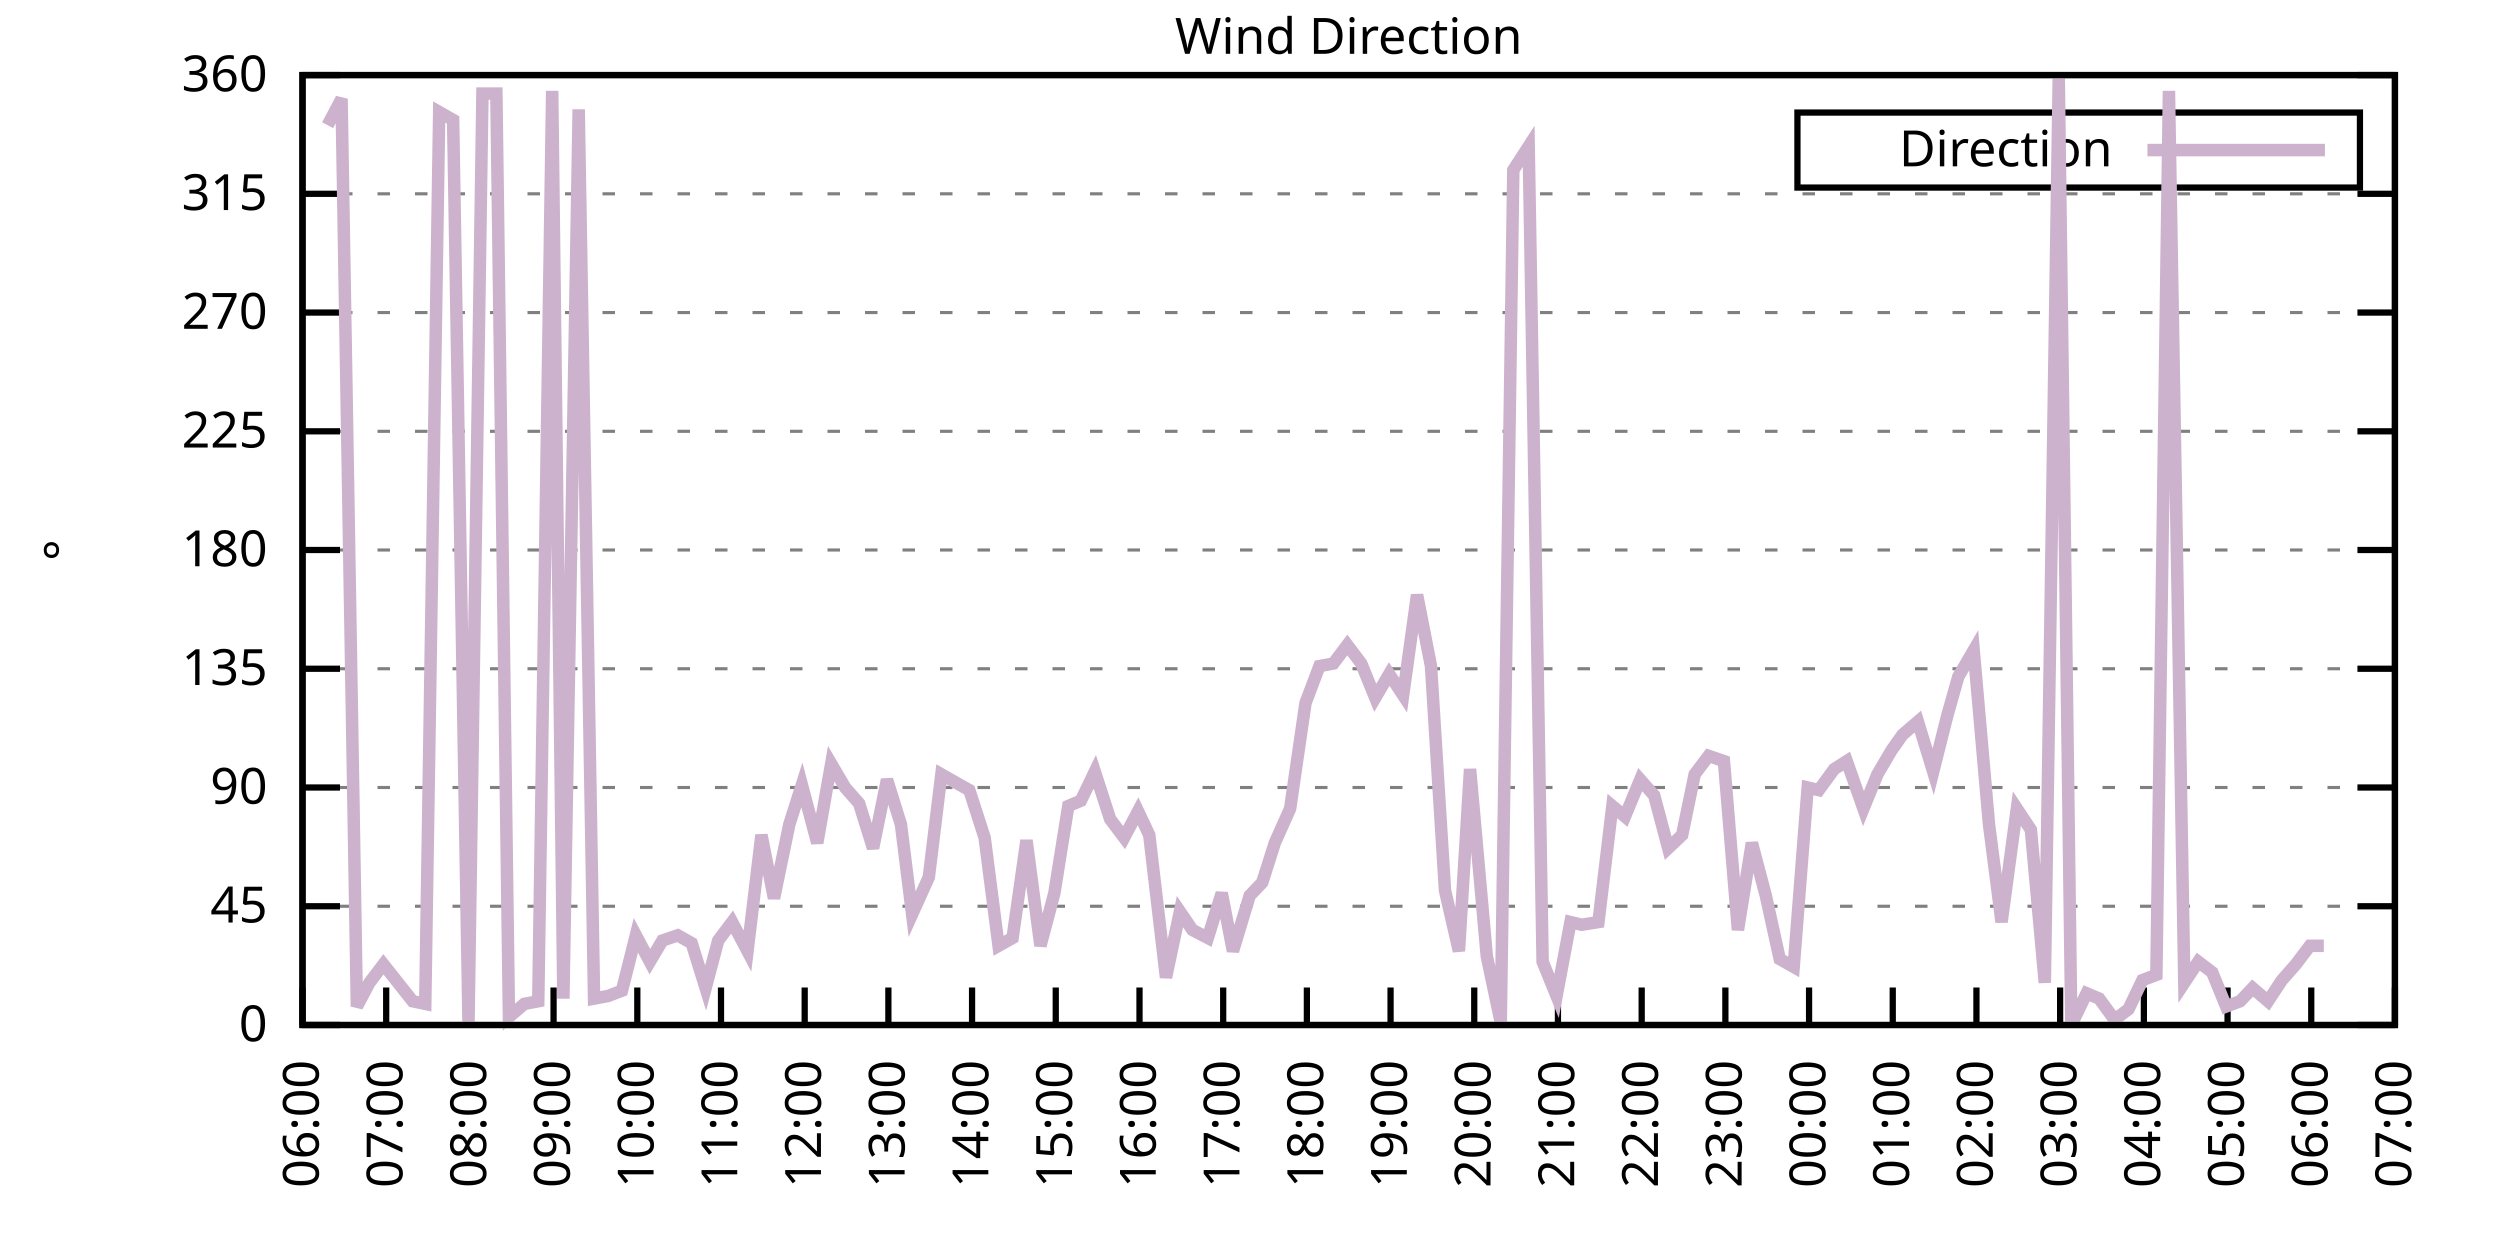
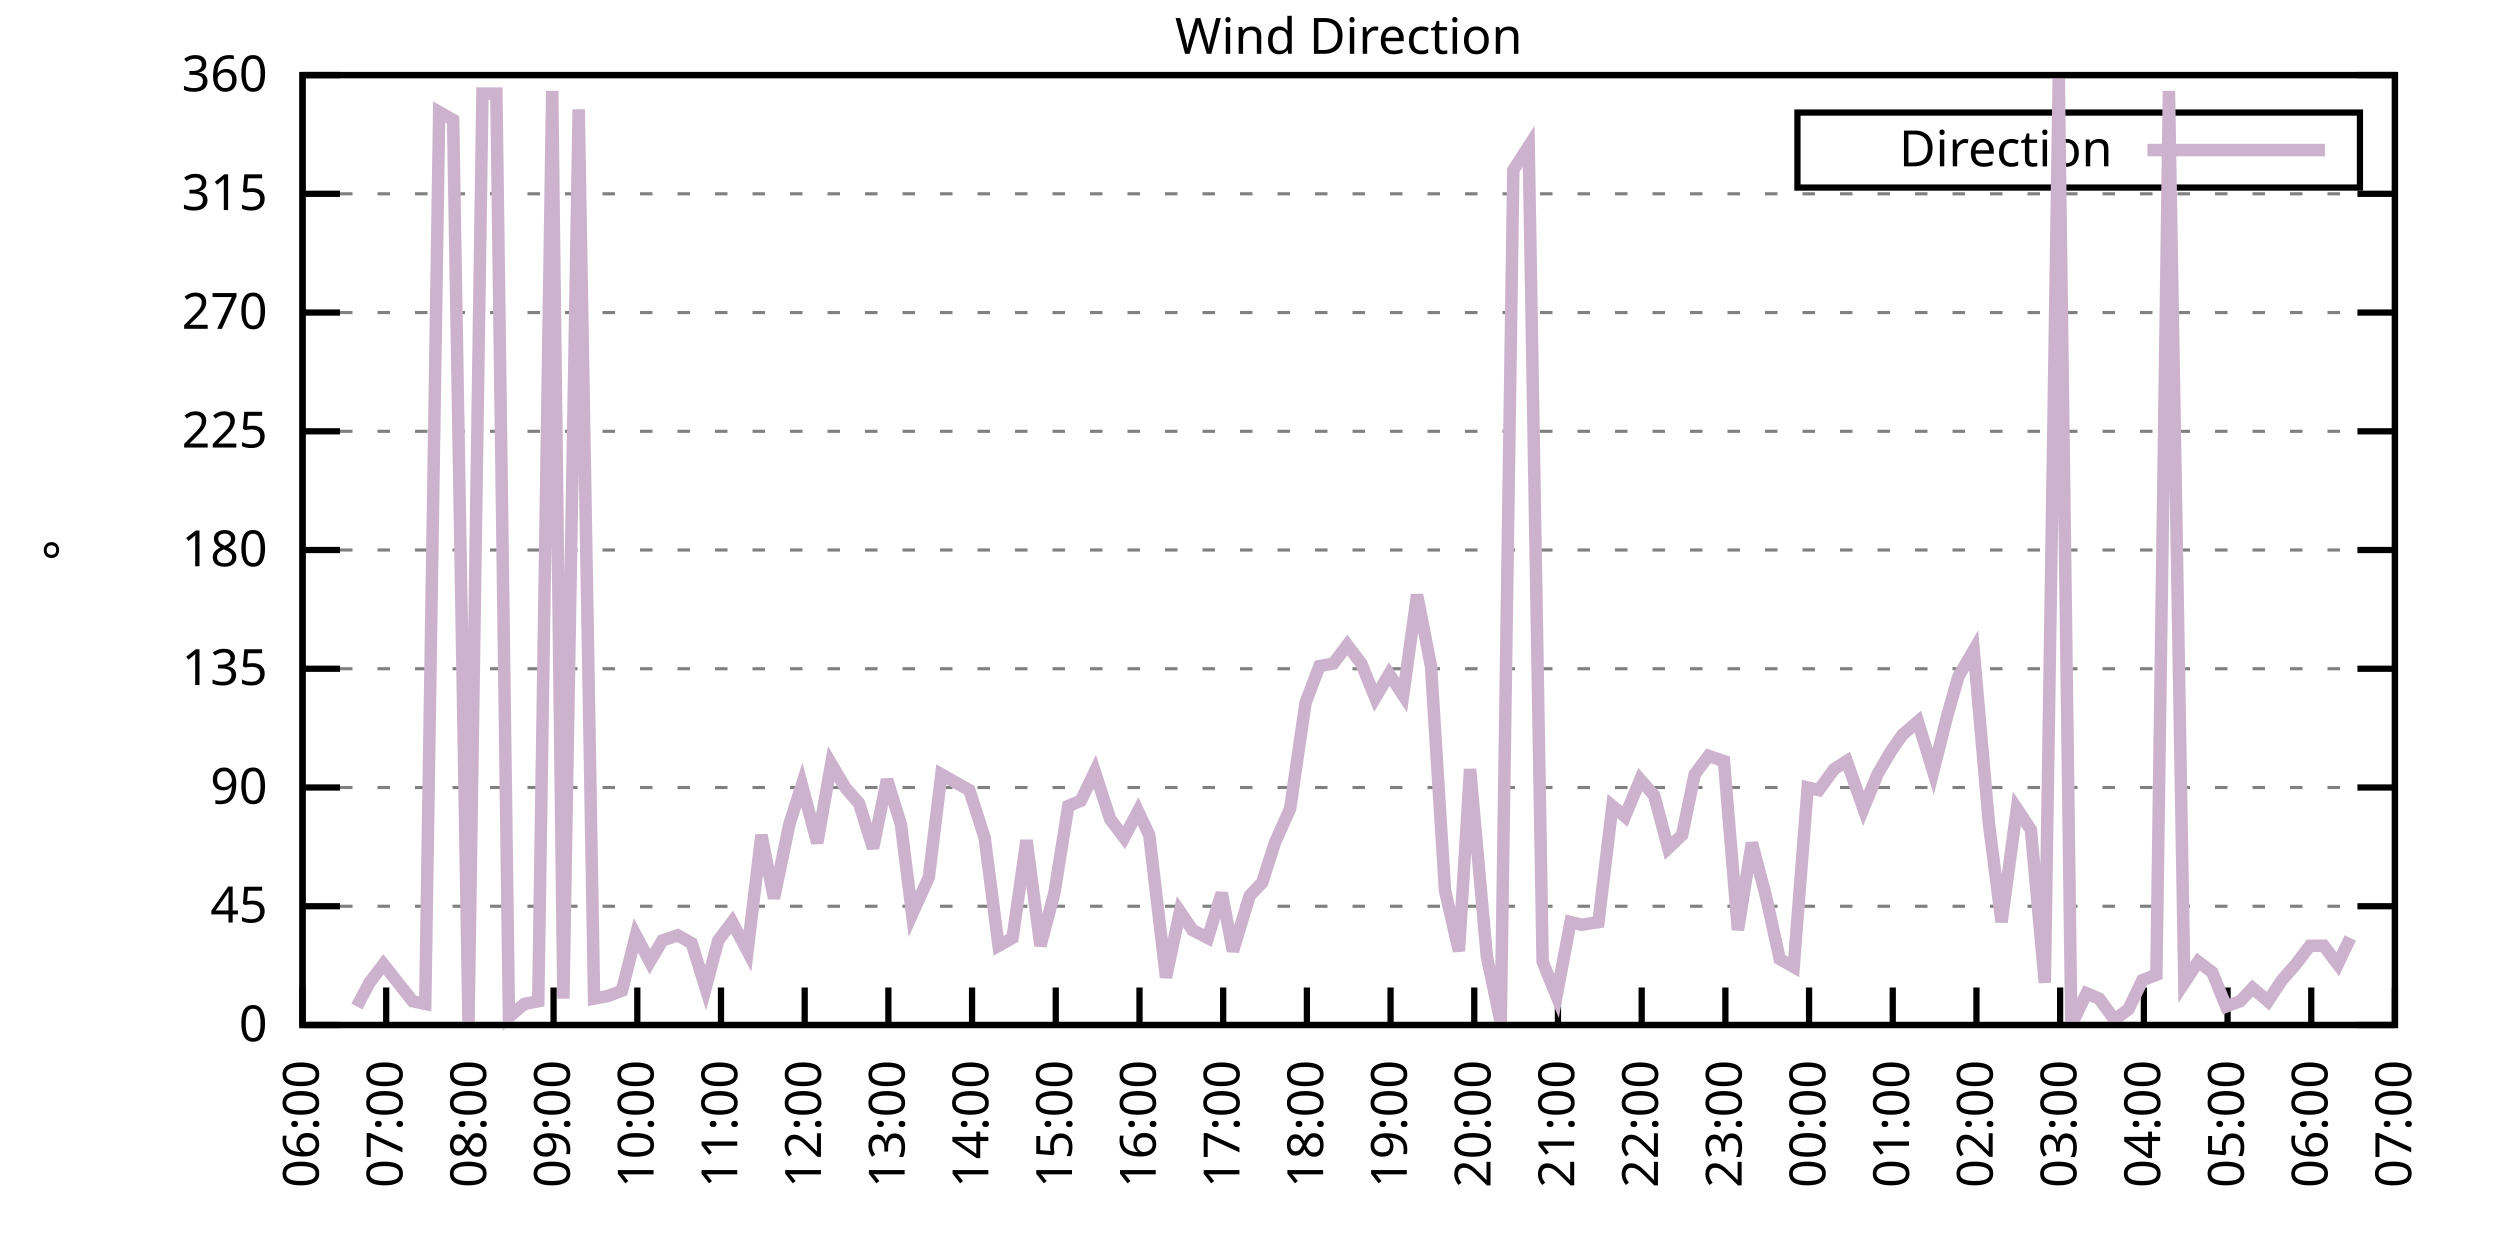
<svg xmlns="http://www.w3.org/2000/svg" xmlns:xlink="http://www.w3.org/1999/xlink" width="400" height="200" viewBox="0 0 400 200">
  <g id="gnuplot_canvas">
    <rect x="0" y="0" width="400" height="200" fill="none" />
    <defs>
      <circle id="gpDot" r="0.5" stroke-width="0.5" stroke="currentColor" />
      <path id="gpPt0" stroke-width="0.333" stroke="currentColor" d="M-1,0 h2 M0,-1 v2" />
      <path id="gpPt1" stroke-width="0.333" stroke="currentColor" d="M-1,-1 L1,1 M1,-1 L-1,1" />
      <path id="gpPt2" stroke-width="0.333" stroke="currentColor" d="M-1,0 L1,0 M0,-1 L0,1 M-1,-1 L1,1 M-1,1 L1,-1" />
      <rect id="gpPt3" stroke-width="0.333" stroke="currentColor" x="-1" y="-1" width="2" height="2" />
      <rect id="gpPt4" stroke-width="0.333" stroke="currentColor" fill="currentColor" x="-1" y="-1" width="2" height="2" />
      <circle id="gpPt5" stroke-width="0.333" stroke="currentColor" cx="0" cy="0" r="1" />
      <use xlink:href="#gpPt5" id="gpPt6" fill="currentColor" stroke="none" />
      <path id="gpPt7" stroke-width="0.333" stroke="currentColor" d="M0,-1.33 L-1.33,0.67 L1.33,0.67 z" />
      <use xlink:href="#gpPt7" id="gpPt8" fill="currentColor" stroke="none" />
      <use xlink:href="#gpPt7" id="gpPt9" stroke="currentColor" transform="rotate(180)" />
      <use xlink:href="#gpPt9" id="gpPt10" fill="currentColor" stroke="none" />
      <use xlink:href="#gpPt3" id="gpPt11" stroke="currentColor" transform="rotate(45)" />
      <use xlink:href="#gpPt11" id="gpPt12" fill="currentColor" stroke="none" />
      <path id="gpPt13" stroke-width="0.333" stroke="currentColor" d="M0,1.330 L1.265,0.411 L0.782,-1.067 L-0.782,-1.076 L-1.265,0.411 z" />
      <use xlink:href="#gpPt13" id="gpPt14" fill="currentColor" stroke="none" />
      <filter id="textbox" filterUnits="objectBoundingBox" x="0" y="0" height="1" width="1">
        <feFlood flood-color="white" flood-opacity="1" result="bgnd" />
        <feComposite in="SourceGraphic" in2="bgnd" operator="atop" />
      </filter>
      <filter id="greybox" filterUnits="objectBoundingBox" x="0" y="0" height="1" width="1">
        <feFlood flood-color="lightgrey" flood-opacity="1" result="grey" />
        <feComposite in="SourceGraphic" in2="grey" operator="atop" />
      </filter>
    </defs>
    <g fill="none" color="white" stroke="currentColor" stroke-width="1.00" stroke-linecap="butt" stroke-linejoin="miter">
</g>
    <g fill="none" color="black" stroke="currentColor" stroke-width="1.00" stroke-linecap="butt" stroke-linejoin="miter">
      <g stroke="none" shape-rendering="crispEdges">
        <polygon fill="rgb(255, 255, 255)" points="48.40,164.00 383.18,164.00 383.18,12.02 48.40,12.02 " />
      </g>
    </g>
    <g fill="none" color="black" stroke="currentColor" stroke-width="1.00" stroke-linecap="butt" stroke-linejoin="miter">
</g>
    <g fill="none" color="black" stroke="black" stroke-width="0.50" stroke-linecap="butt" stroke-linejoin="miter">
</g>
    <g fill="none" color="gray" stroke="currentColor" stroke-width="0.50" stroke-linecap="butt" stroke-linejoin="miter">
      <path stroke="gray" stroke-dasharray="2,4" class="gridline" d="M48.40,164.00 L383.19,164.00  " />
    </g>
    <g fill="none" color="gray" stroke="gray" stroke-width="1.00" stroke-linecap="butt" stroke-linejoin="miter">
</g>
    <g fill="none" color="black" stroke="currentColor" stroke-width="1.00" stroke-linecap="butt" stroke-linejoin="miter">
      <path stroke="black" d="M48.40,164.00 L54.40,164.00 M383.19,164.00 L377.19,164.00  " />
      <g transform="translate(42.80,166.60)" stroke="none" fill="black" font-family="Sans" font-size="8.00" text-anchor="end">
        <text>
          <tspan font-family="Sans"> 0</tspan>
        </text>
      </g>
    </g>
    <g fill="none" color="black" stroke="currentColor" stroke-width="1.00" stroke-linecap="butt" stroke-linejoin="miter">
</g>
    <g fill="none" color="black" stroke="black" stroke-width="0.50" stroke-linecap="butt" stroke-linejoin="miter">
</g>
    <g fill="none" color="gray" stroke="currentColor" stroke-width="0.50" stroke-linecap="butt" stroke-linejoin="miter">
      <path stroke="gray" stroke-dasharray="2,4" class="gridline" d="M48.40,145.00 L383.19,145.00  " />
    </g>
    <g fill="none" color="gray" stroke="gray" stroke-width="1.00" stroke-linecap="butt" stroke-linejoin="miter">
</g>
    <g fill="none" color="black" stroke="currentColor" stroke-width="1.00" stroke-linecap="butt" stroke-linejoin="miter">
      <path stroke="black" d="M48.40,145.00 L54.40,145.00 M383.19,145.00 L377.19,145.00  " />
      <g transform="translate(42.80,147.60)" stroke="none" fill="black" font-family="Sans" font-size="8.00" text-anchor="end">
        <text>
          <tspan font-family="Sans"> 45</tspan>
        </text>
      </g>
    </g>
    <g fill="none" color="black" stroke="currentColor" stroke-width="1.00" stroke-linecap="butt" stroke-linejoin="miter">
</g>
    <g fill="none" color="black" stroke="black" stroke-width="0.50" stroke-linecap="butt" stroke-linejoin="miter">
</g>
    <g fill="none" color="gray" stroke="currentColor" stroke-width="0.50" stroke-linecap="butt" stroke-linejoin="miter">
      <path stroke="gray" stroke-dasharray="2,4" class="gridline" d="M48.40,126.00 L383.19,126.00  " />
    </g>
    <g fill="none" color="gray" stroke="gray" stroke-width="1.00" stroke-linecap="butt" stroke-linejoin="miter">
</g>
    <g fill="none" color="black" stroke="currentColor" stroke-width="1.00" stroke-linecap="butt" stroke-linejoin="miter">
      <path stroke="black" d="M48.40,126.00 L54.40,126.00 M383.19,126.00 L377.19,126.00  " />
      <g transform="translate(42.80,128.60)" stroke="none" fill="black" font-family="Sans" font-size="8.00" text-anchor="end">
        <text>
          <tspan font-family="Sans"> 90</tspan>
        </text>
      </g>
    </g>
    <g fill="none" color="black" stroke="currentColor" stroke-width="1.00" stroke-linecap="butt" stroke-linejoin="miter">
</g>
    <g fill="none" color="black" stroke="black" stroke-width="0.50" stroke-linecap="butt" stroke-linejoin="miter">
</g>
    <g fill="none" color="gray" stroke="currentColor" stroke-width="0.50" stroke-linecap="butt" stroke-linejoin="miter">
      <path stroke="gray" stroke-dasharray="2,4" class="gridline" d="M48.40,107.00 L383.19,107.00  " />
    </g>
    <g fill="none" color="gray" stroke="gray" stroke-width="1.00" stroke-linecap="butt" stroke-linejoin="miter">
</g>
    <g fill="none" color="black" stroke="currentColor" stroke-width="1.00" stroke-linecap="butt" stroke-linejoin="miter">
      <path stroke="black" d="M48.40,107.00 L54.40,107.00 M383.19,107.00 L377.19,107.00  " />
      <g transform="translate(42.80,109.60)" stroke="none" fill="black" font-family="Sans" font-size="8.00" text-anchor="end">
        <text>
          <tspan font-family="Sans"> 135</tspan>
        </text>
      </g>
    </g>
    <g fill="none" color="black" stroke="currentColor" stroke-width="1.00" stroke-linecap="butt" stroke-linejoin="miter">
</g>
    <g fill="none" color="black" stroke="black" stroke-width="0.50" stroke-linecap="butt" stroke-linejoin="miter">
</g>
    <g fill="none" color="gray" stroke="currentColor" stroke-width="0.50" stroke-linecap="butt" stroke-linejoin="miter">
      <path stroke="gray" stroke-dasharray="2,4" class="gridline" d="M48.40,88.00 L383.19,88.00  " />
    </g>
    <g fill="none" color="gray" stroke="gray" stroke-width="1.00" stroke-linecap="butt" stroke-linejoin="miter">
</g>
    <g fill="none" color="black" stroke="currentColor" stroke-width="1.00" stroke-linecap="butt" stroke-linejoin="miter">
      <path stroke="black" d="M48.40,88.00 L54.40,88.00 M383.19,88.00 L377.19,88.00  " />
      <g transform="translate(42.80,90.60)" stroke="none" fill="black" font-family="Sans" font-size="8.00" text-anchor="end">
        <text>
          <tspan font-family="Sans"> 180</tspan>
        </text>
      </g>
    </g>
    <g fill="none" color="black" stroke="currentColor" stroke-width="1.00" stroke-linecap="butt" stroke-linejoin="miter">
</g>
    <g fill="none" color="black" stroke="black" stroke-width="0.50" stroke-linecap="butt" stroke-linejoin="miter">
</g>
    <g fill="none" color="gray" stroke="currentColor" stroke-width="0.50" stroke-linecap="butt" stroke-linejoin="miter">
      <path stroke="gray" stroke-dasharray="2,4" class="gridline" d="M48.40,69.01 L383.19,69.01  " />
    </g>
    <g fill="none" color="gray" stroke="gray" stroke-width="1.00" stroke-linecap="butt" stroke-linejoin="miter">
</g>
    <g fill="none" color="black" stroke="currentColor" stroke-width="1.00" stroke-linecap="butt" stroke-linejoin="miter">
      <path stroke="black" d="M48.40,69.01 L54.40,69.01 M383.19,69.01 L377.19,69.01  " />
      <g transform="translate(42.80,71.61)" stroke="none" fill="black" font-family="Sans" font-size="8.00" text-anchor="end">
        <text>
          <tspan font-family="Sans"> 225</tspan>
        </text>
      </g>
    </g>
    <g fill="none" color="black" stroke="currentColor" stroke-width="1.00" stroke-linecap="butt" stroke-linejoin="miter">
</g>
    <g fill="none" color="black" stroke="black" stroke-width="0.50" stroke-linecap="butt" stroke-linejoin="miter">
</g>
    <g fill="none" color="gray" stroke="currentColor" stroke-width="0.50" stroke-linecap="butt" stroke-linejoin="miter">
      <path stroke="gray" stroke-dasharray="2,4" class="gridline" d="M48.40,50.01 L383.19,50.01  " />
    </g>
    <g fill="none" color="gray" stroke="gray" stroke-width="1.00" stroke-linecap="butt" stroke-linejoin="miter">
</g>
    <g fill="none" color="black" stroke="currentColor" stroke-width="1.00" stroke-linecap="butt" stroke-linejoin="miter">
      <path stroke="black" d="M48.40,50.01 L54.40,50.01 M383.19,50.01 L377.19,50.01  " />
      <g transform="translate(42.80,52.61)" stroke="none" fill="black" font-family="Sans" font-size="8.00" text-anchor="end">
        <text>
          <tspan font-family="Sans"> 270</tspan>
        </text>
      </g>
    </g>
    <g fill="none" color="black" stroke="currentColor" stroke-width="1.00" stroke-linecap="butt" stroke-linejoin="miter">
</g>
    <g fill="none" color="black" stroke="black" stroke-width="0.50" stroke-linecap="butt" stroke-linejoin="miter">
</g>
    <g fill="none" color="gray" stroke="currentColor" stroke-width="0.50" stroke-linecap="butt" stroke-linejoin="miter">
      <path stroke="gray" stroke-dasharray="2,4" class="gridline" d="M48.40,31.01 L383.19,31.01  " />
    </g>
    <g fill="none" color="gray" stroke="gray" stroke-width="1.00" stroke-linecap="butt" stroke-linejoin="miter">
</g>
    <g fill="none" color="black" stroke="currentColor" stroke-width="1.00" stroke-linecap="butt" stroke-linejoin="miter">
      <path stroke="black" d="M48.40,31.01 L54.40,31.01 M383.19,31.01 L377.19,31.01  " />
      <g transform="translate(42.80,33.61)" stroke="none" fill="black" font-family="Sans" font-size="8.00" text-anchor="end">
        <text>
          <tspan font-family="Sans"> 315</tspan>
        </text>
      </g>
    </g>
    <g fill="none" color="black" stroke="currentColor" stroke-width="1.00" stroke-linecap="butt" stroke-linejoin="miter">
</g>
    <g fill="none" color="black" stroke="black" stroke-width="0.50" stroke-linecap="butt" stroke-linejoin="miter">
</g>
    <g fill="none" color="gray" stroke="currentColor" stroke-width="0.50" stroke-linecap="butt" stroke-linejoin="miter">
      <path stroke="gray" stroke-dasharray="2,4" class="gridline" d="M48.40,12.01 L383.19,12.01  " />
    </g>
    <g fill="none" color="gray" stroke="gray" stroke-width="1.00" stroke-linecap="butt" stroke-linejoin="miter">
</g>
    <g fill="none" color="black" stroke="currentColor" stroke-width="1.00" stroke-linecap="butt" stroke-linejoin="miter">
      <path stroke="black" d="M48.40,12.01 L54.40,12.01 M383.19,12.01 L377.19,12.01  " />
      <g transform="translate(42.80,14.61)" stroke="none" fill="black" font-family="Sans" font-size="8.00" text-anchor="end">
        <text>
          <tspan font-family="Sans"> 360</tspan>
        </text>
      </g>
    </g>
    <g fill="none" color="black" stroke="currentColor" stroke-width="1.00" stroke-linecap="butt" stroke-linejoin="miter">
      <path stroke="black" d="M48.40,164.00 L48.40,158.00  " />
      <g transform="translate(51.00,169.60) rotate(270.00)" stroke="none" fill="black" font-family="Sans" font-size="8.00" text-anchor="end">
        <text>
          <tspan font-family="Sans">06:00</tspan>
        </text>
      </g>
    </g>
    <g fill="none" color="black" stroke="currentColor" stroke-width="1.00" stroke-linecap="butt" stroke-linejoin="miter">
      <path stroke="black" d="M61.79,164.00 L61.79,158.00  " />
      <g transform="translate(64.39,169.60) rotate(270.00)" stroke="none" fill="black" font-family="Sans" font-size="8.00" text-anchor="end">
        <text>
          <tspan font-family="Sans">07:00</tspan>
        </text>
      </g>
    </g>
    <g fill="none" color="black" stroke="currentColor" stroke-width="1.00" stroke-linecap="butt" stroke-linejoin="miter">
      <path stroke="black" d="M75.18,164.00 L75.18,158.00  " />
      <g transform="translate(77.78,169.60) rotate(270.00)" stroke="none" fill="black" font-family="Sans" font-size="8.00" text-anchor="end">
        <text>
          <tspan font-family="Sans">08:00</tspan>
        </text>
      </g>
    </g>
    <g fill="none" color="black" stroke="currentColor" stroke-width="1.00" stroke-linecap="butt" stroke-linejoin="miter">
      <path stroke="black" d="M88.57,164.00 L88.57,158.00  " />
      <g transform="translate(91.17,169.60) rotate(270.00)" stroke="none" fill="black" font-family="Sans" font-size="8.00" text-anchor="end">
        <text>
          <tspan font-family="Sans">09:00</tspan>
        </text>
      </g>
    </g>
    <g fill="none" color="black" stroke="currentColor" stroke-width="1.00" stroke-linecap="butt" stroke-linejoin="miter">
      <path stroke="black" d="M101.97,164.00 L101.97,158.00  " />
      <g transform="translate(104.57,169.60) rotate(270.00)" stroke="none" fill="black" font-family="Sans" font-size="8.00" text-anchor="end">
        <text>
          <tspan font-family="Sans">10:00</tspan>
        </text>
      </g>
    </g>
    <g fill="none" color="black" stroke="currentColor" stroke-width="1.00" stroke-linecap="butt" stroke-linejoin="miter">
      <path stroke="black" d="M115.36,164.00 L115.36,158.00  " />
      <g transform="translate(117.96,169.60) rotate(270.00)" stroke="none" fill="black" font-family="Sans" font-size="8.00" text-anchor="end">
        <text>
          <tspan font-family="Sans">11:00</tspan>
        </text>
      </g>
    </g>
    <g fill="none" color="black" stroke="currentColor" stroke-width="1.00" stroke-linecap="butt" stroke-linejoin="miter">
      <path stroke="black" d="M128.75,164.00 L128.75,158.00  " />
      <g transform="translate(131.35,169.60) rotate(270.00)" stroke="none" fill="black" font-family="Sans" font-size="8.00" text-anchor="end">
        <text>
          <tspan font-family="Sans">12:00</tspan>
        </text>
      </g>
    </g>
    <g fill="none" color="black" stroke="currentColor" stroke-width="1.00" stroke-linecap="butt" stroke-linejoin="miter">
      <path stroke="black" d="M142.14,164.00 L142.14,158.00  " />
      <g transform="translate(144.74,169.60) rotate(270.00)" stroke="none" fill="black" font-family="Sans" font-size="8.00" text-anchor="end">
        <text>
          <tspan font-family="Sans">13:00</tspan>
        </text>
      </g>
    </g>
    <g fill="none" color="black" stroke="currentColor" stroke-width="1.00" stroke-linecap="butt" stroke-linejoin="miter">
      <path stroke="black" d="M155.53,164.00 L155.53,158.00  " />
      <g transform="translate(158.13,169.60) rotate(270.00)" stroke="none" fill="black" font-family="Sans" font-size="8.00" text-anchor="end">
        <text>
          <tspan font-family="Sans">14:00</tspan>
        </text>
      </g>
    </g>
    <g fill="none" color="black" stroke="currentColor" stroke-width="1.00" stroke-linecap="butt" stroke-linejoin="miter">
      <path stroke="black" d="M168.92,164.00 L168.92,158.00  " />
      <g transform="translate(171.52,169.60) rotate(270.00)" stroke="none" fill="black" font-family="Sans" font-size="8.00" text-anchor="end">
        <text>
          <tspan font-family="Sans">15:00</tspan>
        </text>
      </g>
    </g>
    <g fill="none" color="black" stroke="currentColor" stroke-width="1.00" stroke-linecap="butt" stroke-linejoin="miter">
      <path stroke="black" d="M182.32,164.00 L182.32,158.00  " />
      <g transform="translate(184.92,169.60) rotate(270.00)" stroke="none" fill="black" font-family="Sans" font-size="8.00" text-anchor="end">
        <text>
          <tspan font-family="Sans">16:00</tspan>
        </text>
      </g>
    </g>
    <g fill="none" color="black" stroke="currentColor" stroke-width="1.00" stroke-linecap="butt" stroke-linejoin="miter">
      <path stroke="black" d="M195.71,164.00 L195.71,158.00  " />
      <g transform="translate(198.31,169.60) rotate(270.00)" stroke="none" fill="black" font-family="Sans" font-size="8.00" text-anchor="end">
        <text>
          <tspan font-family="Sans">17:00</tspan>
        </text>
      </g>
    </g>
    <g fill="none" color="black" stroke="currentColor" stroke-width="1.00" stroke-linecap="butt" stroke-linejoin="miter">
      <path stroke="black" d="M209.10,164.00 L209.10,158.00  " />
      <g transform="translate(211.70,169.60) rotate(270.00)" stroke="none" fill="black" font-family="Sans" font-size="8.00" text-anchor="end">
        <text>
          <tspan font-family="Sans">18:00</tspan>
        </text>
      </g>
    </g>
    <g fill="none" color="black" stroke="currentColor" stroke-width="1.00" stroke-linecap="butt" stroke-linejoin="miter">
      <path stroke="black" d="M222.49,164.00 L222.49,158.00  " />
      <g transform="translate(225.09,169.60) rotate(270.00)" stroke="none" fill="black" font-family="Sans" font-size="8.00" text-anchor="end">
        <text>
          <tspan font-family="Sans">19:00</tspan>
        </text>
      </g>
    </g>
    <g fill="none" color="black" stroke="currentColor" stroke-width="1.00" stroke-linecap="butt" stroke-linejoin="miter">
      <path stroke="black" d="M235.88,164.00 L235.88,158.00  " />
      <g transform="translate(238.48,169.60) rotate(270.00)" stroke="none" fill="black" font-family="Sans" font-size="8.00" text-anchor="end">
        <text>
          <tspan font-family="Sans">20:00</tspan>
        </text>
      </g>
    </g>
    <g fill="none" color="black" stroke="currentColor" stroke-width="1.00" stroke-linecap="butt" stroke-linejoin="miter">
      <path stroke="black" d="M249.27,164.00 L249.27,158.00  " />
      <g transform="translate(251.87,169.60) rotate(270.00)" stroke="none" fill="black" font-family="Sans" font-size="8.00" text-anchor="end">
        <text>
          <tspan font-family="Sans">21:00</tspan>
        </text>
      </g>
    </g>
    <g fill="none" color="black" stroke="currentColor" stroke-width="1.00" stroke-linecap="butt" stroke-linejoin="miter">
      <path stroke="black" d="M262.67,164.00 L262.67,158.00  " />
      <g transform="translate(265.27,169.60) rotate(270.00)" stroke="none" fill="black" font-family="Sans" font-size="8.00" text-anchor="end">
        <text>
          <tspan font-family="Sans">22:00</tspan>
        </text>
      </g>
    </g>
    <g fill="none" color="black" stroke="currentColor" stroke-width="1.00" stroke-linecap="butt" stroke-linejoin="miter">
      <path stroke="black" d="M276.06,164.00 L276.06,158.00  " />
      <g transform="translate(278.66,169.60) rotate(270.00)" stroke="none" fill="black" font-family="Sans" font-size="8.00" text-anchor="end">
        <text>
          <tspan font-family="Sans">23:00</tspan>
        </text>
      </g>
    </g>
    <g fill="none" color="black" stroke="currentColor" stroke-width="1.00" stroke-linecap="butt" stroke-linejoin="miter">
      <path stroke="black" d="M289.45,164.00 L289.45,158.00  " />
      <g transform="translate(292.05,169.60) rotate(270.00)" stroke="none" fill="black" font-family="Sans" font-size="8.00" text-anchor="end">
        <text>
          <tspan font-family="Sans">00:00</tspan>
        </text>
      </g>
    </g>
    <g fill="none" color="black" stroke="currentColor" stroke-width="1.00" stroke-linecap="butt" stroke-linejoin="miter">
      <path stroke="black" d="M302.84,164.00 L302.84,158.00  " />
      <g transform="translate(305.44,169.60) rotate(270.00)" stroke="none" fill="black" font-family="Sans" font-size="8.00" text-anchor="end">
        <text>
          <tspan font-family="Sans">01:00</tspan>
        </text>
      </g>
    </g>
    <g fill="none" color="black" stroke="currentColor" stroke-width="1.00" stroke-linecap="butt" stroke-linejoin="miter">
      <path stroke="black" d="M316.23,164.00 L316.23,158.00  " />
      <g transform="translate(318.83,169.60) rotate(270.00)" stroke="none" fill="black" font-family="Sans" font-size="8.00" text-anchor="end">
        <text>
          <tspan font-family="Sans">02:00</tspan>
        </text>
      </g>
    </g>
    <g fill="none" color="black" stroke="currentColor" stroke-width="1.00" stroke-linecap="butt" stroke-linejoin="miter">
      <path stroke="black" d="M329.62,164.00 L329.62,158.00  " />
      <g transform="translate(332.22,169.60) rotate(270.00)" stroke="none" fill="black" font-family="Sans" font-size="8.00" text-anchor="end">
        <text>
          <tspan font-family="Sans">03:00</tspan>
        </text>
      </g>
    </g>
    <g fill="none" color="black" stroke="currentColor" stroke-width="1.00" stroke-linecap="butt" stroke-linejoin="miter">
      <path stroke="black" d="M343.02,164.00 L343.02,158.00  " />
      <g transform="translate(345.62,169.60) rotate(270.00)" stroke="none" fill="black" font-family="Sans" font-size="8.00" text-anchor="end">
        <text>
          <tspan font-family="Sans">04:00</tspan>
        </text>
      </g>
    </g>
    <g fill="none" color="black" stroke="currentColor" stroke-width="1.00" stroke-linecap="butt" stroke-linejoin="miter">
      <path stroke="black" d="M356.41,164.00 L356.41,158.00  " />
      <g transform="translate(359.01,169.60) rotate(270.00)" stroke="none" fill="black" font-family="Sans" font-size="8.00" text-anchor="end">
        <text>
          <tspan font-family="Sans">05:00</tspan>
        </text>
      </g>
    </g>
    <g fill="none" color="black" stroke="currentColor" stroke-width="1.00" stroke-linecap="butt" stroke-linejoin="miter">
      <path stroke="black" d="M369.80,164.00 L369.80,158.00  " />
      <g transform="translate(372.40,169.60) rotate(270.00)" stroke="none" fill="black" font-family="Sans" font-size="8.00" text-anchor="end">
        <text>
          <tspan font-family="Sans">06:00</tspan>
        </text>
      </g>
    </g>
    <g fill="none" color="black" stroke="currentColor" stroke-width="1.00" stroke-linecap="butt" stroke-linejoin="miter">
      <path stroke="black" d="M383.19,164.00 L383.19,158.00  " />
      <g transform="translate(385.79,169.60) rotate(270.00)" stroke="none" fill="black" font-family="Sans" font-size="8.00" text-anchor="end">
        <text>
          <tspan font-family="Sans">07:00</tspan>
        </text>
      </g>
    </g>
    <g fill="none" color="black" stroke="currentColor" stroke-width="1.00" stroke-linecap="butt" stroke-linejoin="miter">
</g>
    <g fill="none" color="black" stroke="currentColor" stroke-width="1.00" stroke-linecap="butt" stroke-linejoin="miter">
      <path stroke="black" d="M48.40,12.01 L48.40,164.00 L383.19,164.00 L383.19,12.01 L48.40,12.01 Z  " />
    </g>
    <g fill="none" color="black" stroke="currentColor" stroke-width="1.00" stroke-linecap="butt" stroke-linejoin="miter">
</g>
    <g fill="none" color="black" stroke="currentColor" stroke-width="1.00" stroke-linecap="butt" stroke-linejoin="miter">
      <path stroke="black" d="M287.59,30.01 L287.59,18.01 L377.59,18.01 L377.59,30.01 L287.59,30.01 Z  " />
    </g>
    <g id="Wind_direction_plot_1">
      <g fill="none" color="white" stroke="black" stroke-width="2.00" stroke-linecap="butt" stroke-linejoin="miter">
</g>
      <g fill="none" color="black" stroke="currentColor" stroke-width="2.00" stroke-linecap="butt" stroke-linejoin="miter">
        <g transform="translate(337.99,26.61)" stroke="none" fill="black" font-family="Sans" font-size="8.00" text-anchor="end">
          <text>
            <tspan font-family="Sans">Direction</tspan>
          </text>
        </g>
      </g>
      <g fill="none" color="black" stroke="currentColor" stroke-width="2.00" stroke-linecap="butt" stroke-linejoin="miter">
-         <path stroke="rgb(204, 178, 204)" d="M343.59,24.01 L371.99,24.01 M52.42,20.03 L54.65,15.81 L57.10,161.04 L59.11,157.24 L61.35,154.29 L63.35,156.82   L66.03,160.20 L68.04,160.62 L70.27,17.92 L72.50,19.19 L74.96,163.58 L77.19,14.97 L79.42,14.97 L81.43,162.73   L83.89,160.62 L86.12,160.20 L88.35,14.54 L90.14,159.78 L92.59,17.50 L95.05,159.78 L97.28,159.36 L99.51,158.51   L101.74,149.65 L103.98,153.87 L105.98,150.49 L108.44,149.65 L110.67,150.91 L112.90,158.09 L114.91,150.49 L117.14,147.53   L119.60,152.18 L121.83,133.60 L123.84,143.73 L126.29,131.91 L128.30,125.58 L130.76,134.87 L132.99,122.20 L135.22,126.00   L137.45,128.54 L139.69,135.71 L141.92,124.74 L144.15,131.91 L145.94,146.27 L148.61,140.36 L150.62,123.89 L152.85,125.16   L155.09,126.42 L157.54,134.02 L159.77,151.33 L162.01,150.07 L164.24,134.45 L166.47,151.33 L168.70,142.89 L170.93,128.96   L172.94,128.11 L175.17,123.47 L177.63,131.07 L179.86,134.02 L182.09,129.80 L183.88,133.60 L186.56,156.40 L188.79,145.85   L190.80,148.80 L193.25,150.07 L195.48,142.89 L197.27,152.18 L199.95,143.31 L201.96,141.20 L203.97,134.87 L206.42,129.38   L208.88,112.49 L211.11,106.58 L213.34,106.16 L215.57,103.20 L217.80,106.16 L220.04,111.65 L222.27,107.85 L224.50,111.23   L226.73,95.18 L228.96,106.58 L231.20,142.47 L233.43,152.18 L235.21,123.05 L237.89,153.02 L240.12,163.58 L242.13,27.21   L244.59,23.41 L246.82,153.87 L249.05,159.36 L251.28,147.53 L253.07,147.96 L255.75,147.53 L257.98,128.96 L259.99,130.65   L262.44,124.74 L264.67,127.27 L266.91,135.71 L269.14,133.60 L271.15,123.89 L273.38,120.94 L275.83,121.78 L278.07,148.80   L280.30,134.87 L282.53,143.31 L284.76,153.45 L286.99,154.71 L289.23,126.00 L291.01,126.42 L293.47,123.05 L295.48,121.78   L298.15,129.38 L300.39,123.89 L302.62,120.09 L304.40,117.56 L306.86,115.45 L309.31,123.47 L311.54,114.60 L313.33,108.27   L315.79,104.05 L318.24,131.91 L320.25,147.53 L322.70,129.38 L324.94,132.76 L327.17,157.24 L329.40,12.43 L331.41,164.00   L333.86,158.93 L335.87,159.78 L338.33,163.16 L340.56,161.47 L342.79,156.82 L345.02,155.98 L347.03,14.54 L349.49,157.24   L351.72,153.87 L353.95,155.56 L356.18,161.04 L358.42,160.20 L360.42,158.09 L362.88,160.20 L365.11,156.82 L367.34,154.29   L369.58,151.33 L371.81,151.33  " />
+         <path stroke="rgb(204, 178, 204)" d="M343.59,24.01 L371.99,24.01 M57.10,161.04 L59.11,157.24 L61.35,154.29 L63.35,156.82 L66.03,160.20 L68.04,160.62   L70.27,17.92 L72.50,19.19 L74.96,163.58 L77.19,14.97 L79.42,14.97 L81.43,162.73 L83.89,160.62 L86.12,160.20   L88.35,14.54 L90.14,159.78 L92.59,17.50 L95.05,159.78 L97.28,159.36 L99.51,158.51 L101.74,149.65 L103.98,153.87   L105.98,150.49 L108.44,149.65 L110.67,150.91 L112.90,158.09 L114.91,150.49 L117.14,147.53 L119.60,152.18 L121.83,133.60   L123.84,143.73 L126.29,131.91 L128.30,125.58 L130.76,134.87 L132.99,122.20 L135.22,126.00 L137.45,128.54 L139.69,135.71   L141.92,124.74 L144.15,131.91 L145.94,146.27 L148.61,140.36 L150.62,123.89 L152.85,125.16 L155.09,126.42 L157.54,134.02   L159.77,151.33 L162.01,150.07 L164.24,134.45 L166.47,151.33 L168.70,142.89 L170.93,128.96 L172.94,128.11 L175.17,123.47   L177.63,131.07 L179.86,134.02 L182.09,129.80 L183.88,133.60 L186.56,156.40 L188.79,145.85 L190.80,148.80 L193.25,150.07   L195.48,142.89 L197.27,152.18 L199.95,143.31 L201.96,141.20 L203.97,134.87 L206.42,129.38 L208.88,112.49 L211.11,106.58   L213.34,106.16 L215.57,103.20 L217.80,106.16 L220.04,111.65 L222.27,107.85 L224.50,111.23 L226.73,95.18 L228.96,106.58   L231.20,142.47 L233.43,152.18 L235.21,123.05 L237.89,153.02 L240.12,163.58 L242.13,27.21 L244.59,23.41 L246.82,153.87   L249.05,159.36 L251.28,147.53 L253.07,147.96 L255.75,147.53 L257.98,128.96 L259.99,130.65 L262.44,124.74 L264.67,127.27   L266.91,135.71 L269.14,133.60 L271.15,123.89 L273.38,120.94 L275.83,121.78 L278.07,148.80 L280.30,134.87 L282.53,143.31   L284.76,153.45 L286.99,154.71 L289.23,126.00 L291.01,126.42 L293.47,123.05 L295.48,121.78 L298.15,129.38 L300.39,123.89   L302.62,120.09 L304.40,117.56 L306.86,115.45 L309.31,123.47 L311.54,114.60 L313.33,108.27 L315.79,104.05 L318.24,131.91   L320.25,147.53 L322.70,129.38 L324.94,132.76 L327.17,157.24 L329.40,12.43 L331.41,164.00 L333.86,158.93 L335.87,159.78   L338.33,163.16 L340.56,161.47 L342.79,156.82 L345.02,155.98 L347.03,14.54 L349.49,157.24 L351.72,153.87 L353.95,155.56   L356.18,161.04 L358.42,160.20 L360.42,158.09 L362.88,160.20 L365.11,156.82 L367.34,154.29 L369.58,151.33 L371.81,151.33   L374.04,154.29 L376.05,150.07  " />
      </g>
    </g>
    <g fill="none" color="black" stroke="currentColor" stroke-width="2.00" stroke-linecap="butt" stroke-linejoin="miter">
</g>
    <g fill="none" color="black" stroke="black" stroke-width="1.00" stroke-linecap="butt" stroke-linejoin="miter">
</g>
    <g fill="none" color="black" stroke="currentColor" stroke-width="1.00" stroke-linecap="butt" stroke-linejoin="miter">
      <path stroke="black" d="M48.40,12.01 L48.40,164.00 L383.19,164.00 L383.19,12.01 L48.40,12.01 Z  " />
      <g transform="translate(12.80,88.01) rotate(270.00)" stroke="none" fill="black" font-family="Sans" font-size="8.00" text-anchor="middle">
        <text>
          <tspan font-family="Sans">°</tspan>
        </text>
      </g>
    </g>
    <g fill="none" color="black" stroke="currentColor" stroke-width="1.00" stroke-linecap="butt" stroke-linejoin="miter">
</g>
    <g fill="none" color="black" stroke="currentColor" stroke-width="1.00" stroke-linecap="butt" stroke-linejoin="miter">
      <g transform="translate(215.79,8.61)" stroke="none" fill="black" font-family="Sans" font-size="8.00" text-anchor="middle">
        <text>
          <tspan font-family="Sans">Wind Direction</tspan>
        </text>
      </g>
    </g>
    <g fill="none" color="black" stroke="currentColor" stroke-width="1.00" stroke-linecap="butt" stroke-linejoin="miter">
</g>
  </g>
</svg>
